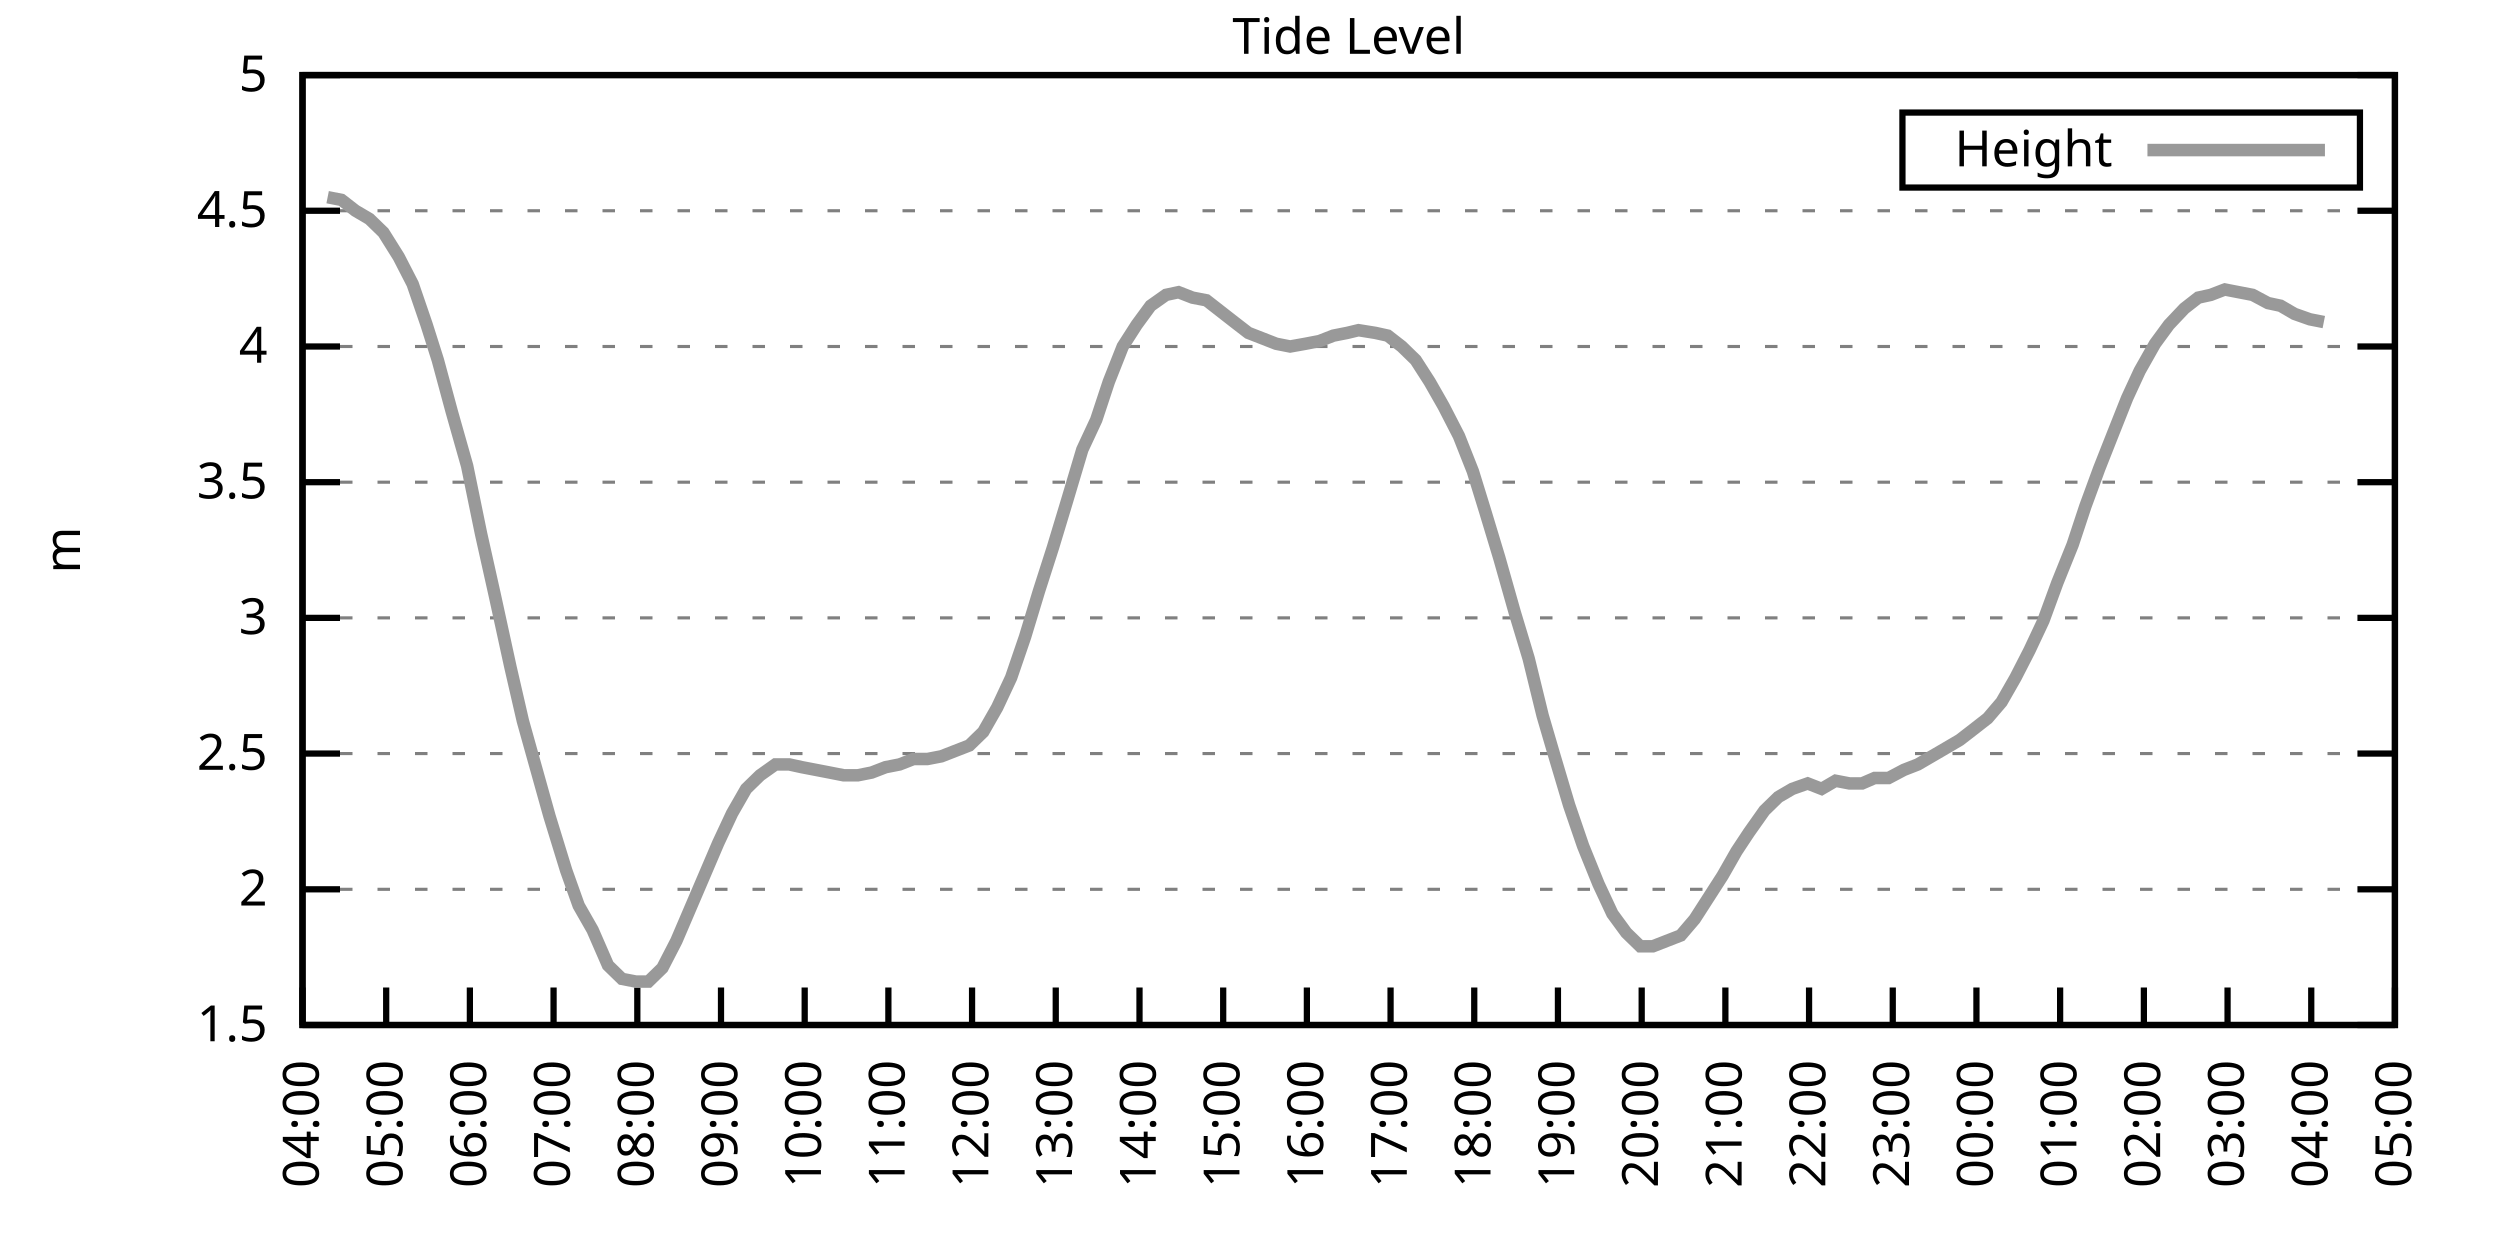
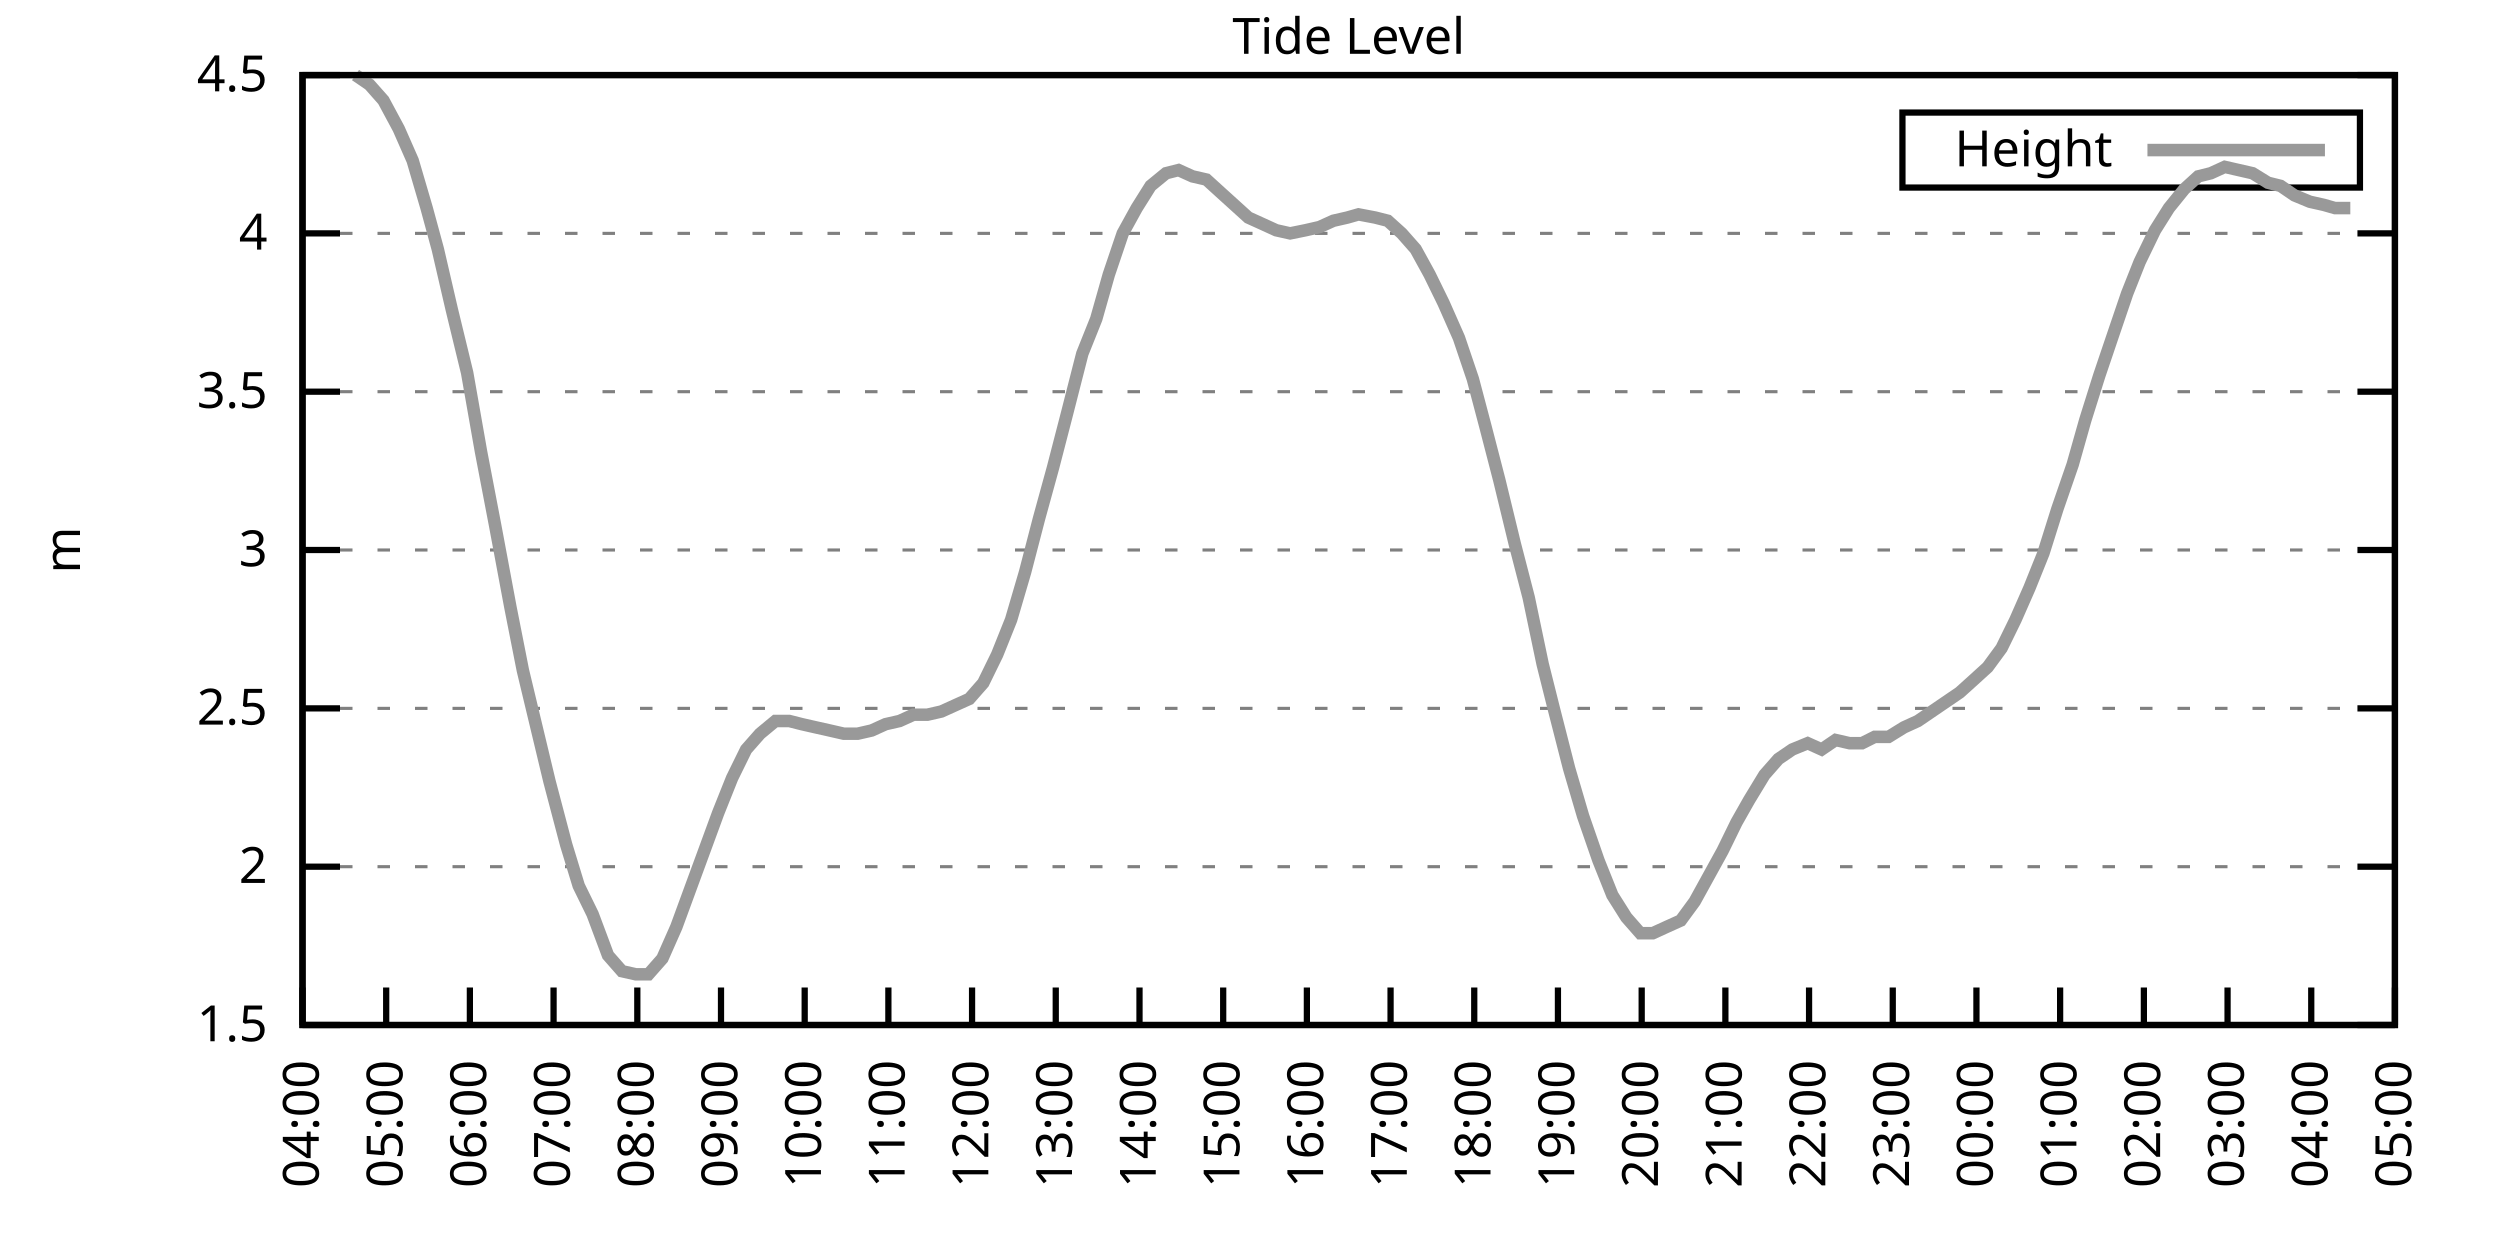
<svg xmlns="http://www.w3.org/2000/svg" xmlns:xlink="http://www.w3.org/1999/xlink" width="400" height="200" viewBox="0 0 400 200">
  <g id="gnuplot_canvas">
    <rect x="0" y="0" width="400" height="200" fill="none" />
    <defs>
      <circle id="gpDot" r="0.5" stroke-width="0.5" stroke="currentColor" />
      <path id="gpPt0" stroke-width="0.333" stroke="currentColor" d="M-1,0 h2 M0,-1 v2" />
      <path id="gpPt1" stroke-width="0.333" stroke="currentColor" d="M-1,-1 L1,1 M1,-1 L-1,1" />
      <path id="gpPt2" stroke-width="0.333" stroke="currentColor" d="M-1,0 L1,0 M0,-1 L0,1 M-1,-1 L1,1 M-1,1 L1,-1" />
      <rect id="gpPt3" stroke-width="0.333" stroke="currentColor" x="-1" y="-1" width="2" height="2" />
      <rect id="gpPt4" stroke-width="0.333" stroke="currentColor" fill="currentColor" x="-1" y="-1" width="2" height="2" />
      <circle id="gpPt5" stroke-width="0.333" stroke="currentColor" cx="0" cy="0" r="1" />
      <use xlink:href="#gpPt5" id="gpPt6" fill="currentColor" stroke="none" />
      <path id="gpPt7" stroke-width="0.333" stroke="currentColor" d="M0,-1.33 L-1.33,0.67 L1.33,0.67 z" />
      <use xlink:href="#gpPt7" id="gpPt8" fill="currentColor" stroke="none" />
      <use xlink:href="#gpPt7" id="gpPt9" stroke="currentColor" transform="rotate(180)" />
      <use xlink:href="#gpPt9" id="gpPt10" fill="currentColor" stroke="none" />
      <use xlink:href="#gpPt3" id="gpPt11" stroke="currentColor" transform="rotate(45)" />
      <use xlink:href="#gpPt11" id="gpPt12" fill="currentColor" stroke="none" />
      <path id="gpPt13" stroke-width="0.333" stroke="currentColor" d="M0,1.330 L1.265,0.411 L0.782,-1.067 L-0.782,-1.076 L-1.265,0.411 z" />
      <use xlink:href="#gpPt13" id="gpPt14" fill="currentColor" stroke="none" />
      <filter id="textbox" filterUnits="objectBoundingBox" x="0" y="0" height="1" width="1">
        <feFlood flood-color="white" flood-opacity="1" result="bgnd" />
        <feComposite in="SourceGraphic" in2="bgnd" operator="atop" />
      </filter>
      <filter id="greybox" filterUnits="objectBoundingBox" x="0" y="0" height="1" width="1">
        <feFlood flood-color="lightgrey" flood-opacity="1" result="grey" />
        <feComposite in="SourceGraphic" in2="grey" operator="atop" />
      </filter>
    </defs>
    <g fill="none" color="white" stroke="currentColor" stroke-width="1.00" stroke-linecap="butt" stroke-linejoin="miter">
</g>
    <g fill="none" color="black" stroke="currentColor" stroke-width="1.00" stroke-linecap="butt" stroke-linejoin="miter">
      <g stroke="none" shape-rendering="crispEdges">
        <polygon fill="rgb(255, 255, 255)" points="48.40,164.00 383.18,164.00 383.18,12.02 48.40,12.02 " />
      </g>
    </g>
    <g fill="none" color="black" stroke="currentColor" stroke-width="1.00" stroke-linecap="butt" stroke-linejoin="miter">
</g>
    <g fill="none" color="black" stroke="black" stroke-width="0.50" stroke-linecap="butt" stroke-linejoin="miter">
</g>
    <g fill="none" color="gray" stroke="currentColor" stroke-width="0.50" stroke-linecap="butt" stroke-linejoin="miter">
      <path stroke="gray" stroke-dasharray="2,4" class="gridline" d="M48.40,164.00 L383.19,164.00  " />
    </g>
    <g fill="none" color="gray" stroke="gray" stroke-width="1.00" stroke-linecap="butt" stroke-linejoin="miter">
</g>
    <g fill="none" color="black" stroke="currentColor" stroke-width="1.00" stroke-linecap="butt" stroke-linejoin="miter">
      <path stroke="black" d="M48.40,164.00 L54.40,164.00 M383.19,164.00 L377.19,164.00  " />
      <g transform="translate(42.80,166.60)" stroke="none" fill="black" font-family="Sans" font-size="8.00" text-anchor="end">
        <text>
          <tspan font-family="Sans"> 1.5</tspan>
        </text>
      </g>
    </g>
    <g fill="none" color="black" stroke="currentColor" stroke-width="1.00" stroke-linecap="butt" stroke-linejoin="miter">
</g>
    <g fill="none" color="black" stroke="black" stroke-width="0.50" stroke-linecap="butt" stroke-linejoin="miter">
</g>
    <g fill="none" color="gray" stroke="currentColor" stroke-width="0.50" stroke-linecap="butt" stroke-linejoin="miter">
-       <path stroke="gray" stroke-dasharray="2,4" class="gridline" d="M48.40,142.29 L383.19,142.29  " />
-     </g>
-     <g fill="none" color="gray" stroke="gray" stroke-width="1.00" stroke-linecap="butt" stroke-linejoin="miter">
- </g>
-     <g fill="none" color="black" stroke="currentColor" stroke-width="1.00" stroke-linecap="butt" stroke-linejoin="miter">
-       <path stroke="black" d="M48.40,142.29 L54.40,142.29 M383.19,142.29 L377.19,142.29  " />
-       <g transform="translate(42.80,144.89)" stroke="none" fill="black" font-family="Sans" font-size="8.00" text-anchor="end">
+       <path stroke="gray" stroke-dasharray="2,4" class="gridline" d="M48.40,138.67 L383.19,138.67  " />
+     </g>
+     <g fill="none" color="gray" stroke="gray" stroke-width="1.00" stroke-linecap="butt" stroke-linejoin="miter">
+ </g>
+     <g fill="none" color="black" stroke="currentColor" stroke-width="1.00" stroke-linecap="butt" stroke-linejoin="miter">
+       <path stroke="black" d="M48.40,138.67 L54.40,138.67 M383.19,138.67 L377.19,138.67  " />
+       <g transform="translate(42.80,141.27)" stroke="none" fill="black" font-family="Sans" font-size="8.00" text-anchor="end">
        <text>
          <tspan font-family="Sans"> 2</tspan>
        </text>
      </g>
    </g>
    <g fill="none" color="black" stroke="currentColor" stroke-width="1.00" stroke-linecap="butt" stroke-linejoin="miter">
</g>
    <g fill="none" color="black" stroke="black" stroke-width="0.50" stroke-linecap="butt" stroke-linejoin="miter">
</g>
    <g fill="none" color="gray" stroke="currentColor" stroke-width="0.50" stroke-linecap="butt" stroke-linejoin="miter">
-       <path stroke="gray" stroke-dasharray="2,4" class="gridline" d="M48.40,120.57 L383.19,120.57  " />
-     </g>
-     <g fill="none" color="gray" stroke="gray" stroke-width="1.00" stroke-linecap="butt" stroke-linejoin="miter">
- </g>
-     <g fill="none" color="black" stroke="currentColor" stroke-width="1.00" stroke-linecap="butt" stroke-linejoin="miter">
-       <path stroke="black" d="M48.40,120.57 L54.40,120.57 M383.19,120.57 L377.19,120.57  " />
-       <g transform="translate(42.80,123.17)" stroke="none" fill="black" font-family="Sans" font-size="8.00" text-anchor="end">
+       <path stroke="gray" stroke-dasharray="2,4" class="gridline" d="M48.40,113.34 L383.19,113.34  " />
+     </g>
+     <g fill="none" color="gray" stroke="gray" stroke-width="1.00" stroke-linecap="butt" stroke-linejoin="miter">
+ </g>
+     <g fill="none" color="black" stroke="currentColor" stroke-width="1.00" stroke-linecap="butt" stroke-linejoin="miter">
+       <path stroke="black" d="M48.40,113.34 L54.40,113.34 M383.19,113.34 L377.19,113.34  " />
+       <g transform="translate(42.80,115.94)" stroke="none" fill="black" font-family="Sans" font-size="8.00" text-anchor="end">
        <text>
          <tspan font-family="Sans"> 2.5</tspan>
        </text>
      </g>
    </g>
    <g fill="none" color="black" stroke="currentColor" stroke-width="1.00" stroke-linecap="butt" stroke-linejoin="miter">
</g>
    <g fill="none" color="black" stroke="black" stroke-width="0.50" stroke-linecap="butt" stroke-linejoin="miter">
</g>
    <g fill="none" color="gray" stroke="currentColor" stroke-width="0.50" stroke-linecap="butt" stroke-linejoin="miter">
-       <path stroke="gray" stroke-dasharray="2,4" class="gridline" d="M48.40,98.86 L383.19,98.86  " />
-     </g>
-     <g fill="none" color="gray" stroke="gray" stroke-width="1.00" stroke-linecap="butt" stroke-linejoin="miter">
- </g>
-     <g fill="none" color="black" stroke="currentColor" stroke-width="1.00" stroke-linecap="butt" stroke-linejoin="miter">
-       <path stroke="black" d="M48.40,98.86 L54.40,98.86 M383.19,98.86 L377.19,98.86  " />
-       <g transform="translate(42.80,101.46)" stroke="none" fill="black" font-family="Sans" font-size="8.00" text-anchor="end">
+       <path stroke="gray" stroke-dasharray="2,4" class="gridline" d="M48.40,88.00 L383.19,88.00  " />
+     </g>
+     <g fill="none" color="gray" stroke="gray" stroke-width="1.00" stroke-linecap="butt" stroke-linejoin="miter">
+ </g>
+     <g fill="none" color="black" stroke="currentColor" stroke-width="1.00" stroke-linecap="butt" stroke-linejoin="miter">
+       <path stroke="black" d="M48.40,88.00 L54.40,88.00 M383.19,88.00 L377.19,88.00  " />
+       <g transform="translate(42.80,90.60)" stroke="none" fill="black" font-family="Sans" font-size="8.00" text-anchor="end">
        <text>
          <tspan font-family="Sans"> 3</tspan>
        </text>
      </g>
    </g>
    <g fill="none" color="black" stroke="currentColor" stroke-width="1.00" stroke-linecap="butt" stroke-linejoin="miter">
</g>
    <g fill="none" color="black" stroke="black" stroke-width="0.50" stroke-linecap="butt" stroke-linejoin="miter">
</g>
    <g fill="none" color="gray" stroke="currentColor" stroke-width="0.50" stroke-linecap="butt" stroke-linejoin="miter">
-       <path stroke="gray" stroke-dasharray="2,4" class="gridline" d="M48.40,77.15 L383.19,77.15  " />
-     </g>
-     <g fill="none" color="gray" stroke="gray" stroke-width="1.00" stroke-linecap="butt" stroke-linejoin="miter">
- </g>
-     <g fill="none" color="black" stroke="currentColor" stroke-width="1.00" stroke-linecap="butt" stroke-linejoin="miter">
-       <path stroke="black" d="M48.40,77.15 L54.40,77.15 M383.19,77.15 L377.19,77.15  " />
-       <g transform="translate(42.80,79.75)" stroke="none" fill="black" font-family="Sans" font-size="8.00" text-anchor="end">
+       <path stroke="gray" stroke-dasharray="2,4" class="gridline" d="M48.40,62.67 L383.19,62.67  " />
+     </g>
+     <g fill="none" color="gray" stroke="gray" stroke-width="1.00" stroke-linecap="butt" stroke-linejoin="miter">
+ </g>
+     <g fill="none" color="black" stroke="currentColor" stroke-width="1.00" stroke-linecap="butt" stroke-linejoin="miter">
+       <path stroke="black" d="M48.40,62.67 L54.40,62.67 M383.19,62.67 L377.19,62.67  " />
+       <g transform="translate(42.80,65.27)" stroke="none" fill="black" font-family="Sans" font-size="8.00" text-anchor="end">
        <text>
          <tspan font-family="Sans"> 3.5</tspan>
        </text>
      </g>
    </g>
    <g fill="none" color="black" stroke="currentColor" stroke-width="1.00" stroke-linecap="butt" stroke-linejoin="miter">
</g>
    <g fill="none" color="black" stroke="black" stroke-width="0.50" stroke-linecap="butt" stroke-linejoin="miter">
</g>
    <g fill="none" color="gray" stroke="currentColor" stroke-width="0.50" stroke-linecap="butt" stroke-linejoin="miter">
-       <path stroke="gray" stroke-dasharray="2,4" class="gridline" d="M48.40,55.44 L383.19,55.44  " />
-     </g>
-     <g fill="none" color="gray" stroke="gray" stroke-width="1.00" stroke-linecap="butt" stroke-linejoin="miter">
- </g>
-     <g fill="none" color="black" stroke="currentColor" stroke-width="1.00" stroke-linecap="butt" stroke-linejoin="miter">
-       <path stroke="black" d="M48.40,55.44 L54.40,55.44 M383.19,55.44 L377.19,55.44  " />
-       <g transform="translate(42.80,58.04)" stroke="none" fill="black" font-family="Sans" font-size="8.00" text-anchor="end">
+       <path stroke="gray" stroke-dasharray="2,4" class="gridline" d="M48.40,37.34 L383.19,37.34  " />
+     </g>
+     <g fill="none" color="gray" stroke="gray" stroke-width="1.00" stroke-linecap="butt" stroke-linejoin="miter">
+ </g>
+     <g fill="none" color="black" stroke="currentColor" stroke-width="1.00" stroke-linecap="butt" stroke-linejoin="miter">
+       <path stroke="black" d="M48.40,37.34 L54.40,37.34 M383.19,37.34 L377.19,37.34  " />
+       <g transform="translate(42.80,39.94)" stroke="none" fill="black" font-family="Sans" font-size="8.00" text-anchor="end">
        <text>
          <tspan font-family="Sans"> 4</tspan>
-         </text>
-       </g>
-     </g>
-     <g fill="none" color="black" stroke="currentColor" stroke-width="1.00" stroke-linecap="butt" stroke-linejoin="miter">
- </g>
-     <g fill="none" color="black" stroke="black" stroke-width="0.50" stroke-linecap="butt" stroke-linejoin="miter">
- </g>
-     <g fill="none" color="gray" stroke="currentColor" stroke-width="0.50" stroke-linecap="butt" stroke-linejoin="miter">
-       <path stroke="gray" stroke-dasharray="2,4" class="gridline" d="M48.40,33.72 L383.19,33.72  " />
-     </g>
-     <g fill="none" color="gray" stroke="gray" stroke-width="1.00" stroke-linecap="butt" stroke-linejoin="miter">
- </g>
-     <g fill="none" color="black" stroke="currentColor" stroke-width="1.00" stroke-linecap="butt" stroke-linejoin="miter">
-       <path stroke="black" d="M48.40,33.72 L54.40,33.72 M383.19,33.72 L377.19,33.72  " />
-       <g transform="translate(42.80,36.32)" stroke="none" fill="black" font-family="Sans" font-size="8.00" text-anchor="end">
-         <text>
-           <tspan font-family="Sans"> 4.5</tspan>
        </text>
      </g>
    </g>
    <g fill="none" color="black" stroke="currentColor" stroke-width="1.00" stroke-linecap="butt" stroke-linejoin="miter">
</g>
    <g fill="none" color="black" stroke="black" stroke-width="0.50" stroke-linecap="butt" stroke-linejoin="miter">
</g>
    <g fill="none" color="gray" stroke="currentColor" stroke-width="0.50" stroke-linecap="butt" stroke-linejoin="miter">
      <path stroke="gray" stroke-dasharray="2,4" class="gridline" d="M48.40,12.01 L383.19,12.01  " />
    </g>
    <g fill="none" color="gray" stroke="gray" stroke-width="1.00" stroke-linecap="butt" stroke-linejoin="miter">
</g>
    <g fill="none" color="black" stroke="currentColor" stroke-width="1.00" stroke-linecap="butt" stroke-linejoin="miter">
      <path stroke="black" d="M48.40,12.01 L54.40,12.01 M383.19,12.01 L377.19,12.01  " />
      <g transform="translate(42.80,14.61)" stroke="none" fill="black" font-family="Sans" font-size="8.00" text-anchor="end">
        <text>
-           <tspan font-family="Sans"> 5</tspan>
+           <tspan font-family="Sans"> 4.5</tspan>
        </text>
      </g>
    </g>
    <g fill="none" color="black" stroke="currentColor" stroke-width="1.00" stroke-linecap="butt" stroke-linejoin="miter">
      <path stroke="black" d="M48.40,164.00 L48.40,158.00  " />
      <g transform="translate(51.00,169.60) rotate(270.00)" stroke="none" fill="black" font-family="Sans" font-size="8.00" text-anchor="end">
        <text>
          <tspan font-family="Sans">04:00</tspan>
        </text>
      </g>
    </g>
    <g fill="none" color="black" stroke="currentColor" stroke-width="1.00" stroke-linecap="butt" stroke-linejoin="miter">
      <path stroke="black" d="M61.79,164.00 L61.79,158.00  " />
      <g transform="translate(64.39,169.60) rotate(270.00)" stroke="none" fill="black" font-family="Sans" font-size="8.00" text-anchor="end">
        <text>
          <tspan font-family="Sans">05:00</tspan>
        </text>
      </g>
    </g>
    <g fill="none" color="black" stroke="currentColor" stroke-width="1.00" stroke-linecap="butt" stroke-linejoin="miter">
      <path stroke="black" d="M75.18,164.00 L75.18,158.00  " />
      <g transform="translate(77.78,169.60) rotate(270.00)" stroke="none" fill="black" font-family="Sans" font-size="8.00" text-anchor="end">
        <text>
          <tspan font-family="Sans">06:00</tspan>
        </text>
      </g>
    </g>
    <g fill="none" color="black" stroke="currentColor" stroke-width="1.00" stroke-linecap="butt" stroke-linejoin="miter">
      <path stroke="black" d="M88.57,164.00 L88.57,158.00  " />
      <g transform="translate(91.17,169.60) rotate(270.00)" stroke="none" fill="black" font-family="Sans" font-size="8.00" text-anchor="end">
        <text>
          <tspan font-family="Sans">07:00</tspan>
        </text>
      </g>
    </g>
    <g fill="none" color="black" stroke="currentColor" stroke-width="1.00" stroke-linecap="butt" stroke-linejoin="miter">
      <path stroke="black" d="M101.97,164.00 L101.97,158.00  " />
      <g transform="translate(104.57,169.60) rotate(270.00)" stroke="none" fill="black" font-family="Sans" font-size="8.00" text-anchor="end">
        <text>
          <tspan font-family="Sans">08:00</tspan>
        </text>
      </g>
    </g>
    <g fill="none" color="black" stroke="currentColor" stroke-width="1.00" stroke-linecap="butt" stroke-linejoin="miter">
      <path stroke="black" d="M115.36,164.00 L115.36,158.00  " />
      <g transform="translate(117.96,169.60) rotate(270.00)" stroke="none" fill="black" font-family="Sans" font-size="8.00" text-anchor="end">
        <text>
          <tspan font-family="Sans">09:00</tspan>
        </text>
      </g>
    </g>
    <g fill="none" color="black" stroke="currentColor" stroke-width="1.00" stroke-linecap="butt" stroke-linejoin="miter">
      <path stroke="black" d="M128.75,164.00 L128.75,158.00  " />
      <g transform="translate(131.35,169.60) rotate(270.00)" stroke="none" fill="black" font-family="Sans" font-size="8.00" text-anchor="end">
        <text>
          <tspan font-family="Sans">10:00</tspan>
        </text>
      </g>
    </g>
    <g fill="none" color="black" stroke="currentColor" stroke-width="1.00" stroke-linecap="butt" stroke-linejoin="miter">
      <path stroke="black" d="M142.14,164.00 L142.14,158.00  " />
      <g transform="translate(144.74,169.60) rotate(270.00)" stroke="none" fill="black" font-family="Sans" font-size="8.00" text-anchor="end">
        <text>
          <tspan font-family="Sans">11:00</tspan>
        </text>
      </g>
    </g>
    <g fill="none" color="black" stroke="currentColor" stroke-width="1.00" stroke-linecap="butt" stroke-linejoin="miter">
      <path stroke="black" d="M155.53,164.00 L155.53,158.00  " />
      <g transform="translate(158.13,169.60) rotate(270.00)" stroke="none" fill="black" font-family="Sans" font-size="8.00" text-anchor="end">
        <text>
          <tspan font-family="Sans">12:00</tspan>
        </text>
      </g>
    </g>
    <g fill="none" color="black" stroke="currentColor" stroke-width="1.00" stroke-linecap="butt" stroke-linejoin="miter">
      <path stroke="black" d="M168.92,164.00 L168.92,158.00  " />
      <g transform="translate(171.52,169.60) rotate(270.00)" stroke="none" fill="black" font-family="Sans" font-size="8.00" text-anchor="end">
        <text>
          <tspan font-family="Sans">13:00</tspan>
        </text>
      </g>
    </g>
    <g fill="none" color="black" stroke="currentColor" stroke-width="1.00" stroke-linecap="butt" stroke-linejoin="miter">
      <path stroke="black" d="M182.32,164.00 L182.32,158.00  " />
      <g transform="translate(184.92,169.60) rotate(270.00)" stroke="none" fill="black" font-family="Sans" font-size="8.00" text-anchor="end">
        <text>
          <tspan font-family="Sans">14:00</tspan>
        </text>
      </g>
    </g>
    <g fill="none" color="black" stroke="currentColor" stroke-width="1.00" stroke-linecap="butt" stroke-linejoin="miter">
      <path stroke="black" d="M195.71,164.00 L195.71,158.00  " />
      <g transform="translate(198.31,169.60) rotate(270.00)" stroke="none" fill="black" font-family="Sans" font-size="8.00" text-anchor="end">
        <text>
          <tspan font-family="Sans">15:00</tspan>
        </text>
      </g>
    </g>
    <g fill="none" color="black" stroke="currentColor" stroke-width="1.00" stroke-linecap="butt" stroke-linejoin="miter">
      <path stroke="black" d="M209.10,164.00 L209.10,158.00  " />
      <g transform="translate(211.70,169.60) rotate(270.00)" stroke="none" fill="black" font-family="Sans" font-size="8.00" text-anchor="end">
        <text>
          <tspan font-family="Sans">16:00</tspan>
        </text>
      </g>
    </g>
    <g fill="none" color="black" stroke="currentColor" stroke-width="1.00" stroke-linecap="butt" stroke-linejoin="miter">
      <path stroke="black" d="M222.49,164.00 L222.49,158.00  " />
      <g transform="translate(225.09,169.60) rotate(270.00)" stroke="none" fill="black" font-family="Sans" font-size="8.00" text-anchor="end">
        <text>
          <tspan font-family="Sans">17:00</tspan>
        </text>
      </g>
    </g>
    <g fill="none" color="black" stroke="currentColor" stroke-width="1.00" stroke-linecap="butt" stroke-linejoin="miter">
      <path stroke="black" d="M235.88,164.00 L235.88,158.00  " />
      <g transform="translate(238.48,169.60) rotate(270.00)" stroke="none" fill="black" font-family="Sans" font-size="8.00" text-anchor="end">
        <text>
          <tspan font-family="Sans">18:00</tspan>
        </text>
      </g>
    </g>
    <g fill="none" color="black" stroke="currentColor" stroke-width="1.00" stroke-linecap="butt" stroke-linejoin="miter">
      <path stroke="black" d="M249.27,164.00 L249.27,158.00  " />
      <g transform="translate(251.87,169.60) rotate(270.00)" stroke="none" fill="black" font-family="Sans" font-size="8.00" text-anchor="end">
        <text>
          <tspan font-family="Sans">19:00</tspan>
        </text>
      </g>
    </g>
    <g fill="none" color="black" stroke="currentColor" stroke-width="1.00" stroke-linecap="butt" stroke-linejoin="miter">
      <path stroke="black" d="M262.67,164.00 L262.67,158.00  " />
      <g transform="translate(265.27,169.60) rotate(270.00)" stroke="none" fill="black" font-family="Sans" font-size="8.00" text-anchor="end">
        <text>
          <tspan font-family="Sans">20:00</tspan>
        </text>
      </g>
    </g>
    <g fill="none" color="black" stroke="currentColor" stroke-width="1.00" stroke-linecap="butt" stroke-linejoin="miter">
      <path stroke="black" d="M276.06,164.00 L276.06,158.00  " />
      <g transform="translate(278.66,169.60) rotate(270.00)" stroke="none" fill="black" font-family="Sans" font-size="8.00" text-anchor="end">
        <text>
          <tspan font-family="Sans">21:00</tspan>
        </text>
      </g>
    </g>
    <g fill="none" color="black" stroke="currentColor" stroke-width="1.00" stroke-linecap="butt" stroke-linejoin="miter">
      <path stroke="black" d="M289.45,164.00 L289.45,158.00  " />
      <g transform="translate(292.05,169.60) rotate(270.00)" stroke="none" fill="black" font-family="Sans" font-size="8.00" text-anchor="end">
        <text>
          <tspan font-family="Sans">22:00</tspan>
        </text>
      </g>
    </g>
    <g fill="none" color="black" stroke="currentColor" stroke-width="1.00" stroke-linecap="butt" stroke-linejoin="miter">
      <path stroke="black" d="M302.84,164.00 L302.84,158.00  " />
      <g transform="translate(305.44,169.60) rotate(270.00)" stroke="none" fill="black" font-family="Sans" font-size="8.00" text-anchor="end">
        <text>
          <tspan font-family="Sans">23:00</tspan>
        </text>
      </g>
    </g>
    <g fill="none" color="black" stroke="currentColor" stroke-width="1.00" stroke-linecap="butt" stroke-linejoin="miter">
      <path stroke="black" d="M316.23,164.00 L316.23,158.00  " />
      <g transform="translate(318.83,169.60) rotate(270.00)" stroke="none" fill="black" font-family="Sans" font-size="8.00" text-anchor="end">
        <text>
          <tspan font-family="Sans">00:00</tspan>
        </text>
      </g>
    </g>
    <g fill="none" color="black" stroke="currentColor" stroke-width="1.00" stroke-linecap="butt" stroke-linejoin="miter">
      <path stroke="black" d="M329.62,164.00 L329.62,158.00  " />
      <g transform="translate(332.22,169.60) rotate(270.00)" stroke="none" fill="black" font-family="Sans" font-size="8.00" text-anchor="end">
        <text>
          <tspan font-family="Sans">01:00</tspan>
        </text>
      </g>
    </g>
    <g fill="none" color="black" stroke="currentColor" stroke-width="1.00" stroke-linecap="butt" stroke-linejoin="miter">
      <path stroke="black" d="M343.02,164.00 L343.02,158.00  " />
      <g transform="translate(345.62,169.60) rotate(270.00)" stroke="none" fill="black" font-family="Sans" font-size="8.00" text-anchor="end">
        <text>
          <tspan font-family="Sans">02:00</tspan>
        </text>
      </g>
    </g>
    <g fill="none" color="black" stroke="currentColor" stroke-width="1.00" stroke-linecap="butt" stroke-linejoin="miter">
      <path stroke="black" d="M356.41,164.00 L356.41,158.00  " />
      <g transform="translate(359.01,169.60) rotate(270.00)" stroke="none" fill="black" font-family="Sans" font-size="8.00" text-anchor="end">
        <text>
          <tspan font-family="Sans">03:00</tspan>
        </text>
      </g>
    </g>
    <g fill="none" color="black" stroke="currentColor" stroke-width="1.00" stroke-linecap="butt" stroke-linejoin="miter">
      <path stroke="black" d="M369.80,164.00 L369.80,158.00  " />
      <g transform="translate(372.40,169.60) rotate(270.00)" stroke="none" fill="black" font-family="Sans" font-size="8.00" text-anchor="end">
        <text>
          <tspan font-family="Sans">04:00</tspan>
        </text>
      </g>
    </g>
    <g fill="none" color="black" stroke="currentColor" stroke-width="1.00" stroke-linecap="butt" stroke-linejoin="miter">
      <path stroke="black" d="M383.19,164.00 L383.19,158.00  " />
      <g transform="translate(385.79,169.60) rotate(270.00)" stroke="none" fill="black" font-family="Sans" font-size="8.00" text-anchor="end">
        <text>
          <tspan font-family="Sans">05:00</tspan>
        </text>
      </g>
    </g>
    <g fill="none" color="black" stroke="currentColor" stroke-width="1.00" stroke-linecap="butt" stroke-linejoin="miter">
</g>
    <g fill="none" color="black" stroke="currentColor" stroke-width="1.00" stroke-linecap="butt" stroke-linejoin="miter">
      <path stroke="black" d="M48.40,12.01 L48.40,164.00 L383.19,164.00 L383.19,12.01 L48.40,12.01 Z  " />
    </g>
    <g fill="none" color="black" stroke="currentColor" stroke-width="1.00" stroke-linecap="butt" stroke-linejoin="miter">
</g>
    <g fill="none" color="black" stroke="currentColor" stroke-width="1.00" stroke-linecap="butt" stroke-linejoin="miter">
      <path stroke="black" d="M304.39,30.01 L304.39,18.01 L377.59,18.01 L377.59,30.01 L304.39,30.01 Z  " />
    </g>
    <g id="Tide_level_plot_1">
      <g fill="none" color="white" stroke="black" stroke-width="2.00" stroke-linecap="butt" stroke-linejoin="miter">
</g>
      <g fill="none" color="black" stroke="currentColor" stroke-width="2.00" stroke-linecap="butt" stroke-linejoin="miter">
        <g transform="translate(337.99,26.61)" stroke="none" fill="black" font-family="Sans" font-size="8.00" text-anchor="end">
          <text>
            <tspan font-family="Sans">Height</tspan>
          </text>
        </g>
      </g>
      <g fill="none" color="black" stroke="currentColor" stroke-width="2.00" stroke-linecap="butt" stroke-linejoin="miter">
-         <path stroke="rgb(153, 153, 153)" d="M343.59,24.01 L371.99,24.01 M52.42,31.55 L54.65,31.99 L56.88,33.72 L59.11,35.03 L61.35,37.20 L63.80,41.11   L66.03,45.45 L68.26,51.96 L70.05,57.61 L72.28,65.86 L74.74,74.54 L76.97,85.40 L79.20,95.39 L81.66,106.68   L83.66,115.36 L87.91,130.56 L90.58,139.25 L92.59,144.89 L94.82,148.80 L97.28,154.45 L99.51,156.62 L101.74,157.05   L103.75,157.05 L105.98,154.88 L108.22,150.54 L110.45,145.33 L112.68,140.12 L114.91,134.90 L117.14,130.13 L119.38,126.22   L121.61,124.05 L124.06,122.31 L126.29,122.31 L128.30,122.75 L130.54,123.18 L132.77,123.61 L135.00,124.05 L137.23,124.05   L139.46,123.61 L141.69,122.75 L143.93,122.31 L146.16,121.44 L148.39,121.44 L150.62,121.01 L152.85,120.14 L155.09,119.27   L157.32,117.10 L159.55,113.19 L161.78,108.42 L164.01,101.90 L166.25,94.52 L168.48,87.57 L170.71,80.19 L173.17,71.94   L175.40,67.16 L177.41,61.08 L179.64,55.44 L181.87,51.96 L184.10,48.92 L186.56,47.18 L188.57,46.75 L190.80,47.62   L193.03,48.05 L195.26,49.79 L197.49,51.53 L199.73,53.26 L201.96,54.13 L204.19,55.00 L206.42,55.44 L208.88,55.00   L211.11,54.57 L213.34,53.70 L215.57,53.26 L217.36,52.83 L220.04,53.26 L222.04,53.70 L224.28,55.44 L226.51,57.61   L228.74,61.08 L230.97,64.99 L233.43,69.77 L235.66,75.41 L237.67,81.93 L239.90,89.31 L242.36,97.99 L244.59,105.38   L246.82,114.49 L248.60,120.57 L251.06,128.83 L253.29,135.34 L255.75,141.42 L257.98,146.20 L260.21,149.24 L262.44,151.41   L264.45,151.41 L266.68,150.54 L268.92,149.67 L271.15,147.06 L273.38,143.59 L275.61,140.12 L277.84,136.21 L279.85,133.17   L282.31,129.69 L284.54,127.52 L286.77,126.22 L289.23,125.35 L291.46,126.22 L293.69,124.92 L295.92,125.35 L297.93,125.35   L299.94,124.48 L302.17,124.48 L304.63,123.18 L306.86,122.31 L311.32,119.71 L313.55,118.40 L315.79,116.67 L318.02,114.93   L320.25,112.32 L322.48,108.42 L324.71,104.07 L326.95,99.30 L329.18,93.22 L331.63,87.14 L333.64,81.06 L335.87,74.98   L338.10,69.33 L340.34,63.69 L342.35,59.34 L344.80,55.00 L347.03,51.96 L349.49,49.36 L351.72,47.62 L353.73,47.18   L355.96,46.32 L358.19,46.75 L360.42,47.18 L362.88,48.49 L364.89,48.92 L367.12,50.22 L369.58,51.09 L371.81,51.53    " />
+         <path stroke="rgb(153, 153, 153)" d="M343.59,24.01 L371.99,24.01 M56.88,12.01 L59.11,13.53 L61.35,16.06 L63.80,20.62 L66.03,25.69 L68.26,33.29   L70.05,39.87 L72.28,49.50 L74.74,59.63 L76.97,72.30 L79.20,83.95 L81.66,97.12 L83.66,107.26 L87.91,124.99   L90.58,135.12 L92.59,141.71 L94.82,146.27 L97.28,152.85 L99.51,155.39 L101.74,155.89 L103.75,155.89 L105.98,153.36   L108.22,148.29 L110.45,142.21 L112.68,136.14 L114.91,130.06 L117.14,124.48 L119.38,119.92 L121.61,117.39 L124.06,115.36   L126.29,115.36 L128.30,115.87 L130.54,116.38 L132.77,116.88 L135.00,117.39 L137.23,117.39 L139.46,116.88 L141.69,115.87   L143.93,115.36 L146.16,114.35 L148.39,114.35 L150.62,113.84 L152.85,112.83 L155.09,111.82 L157.32,109.28 L159.55,104.72   L161.78,99.15 L164.01,91.55 L166.25,82.94 L168.48,74.83 L170.71,66.22 L173.17,56.59 L175.40,51.02 L177.41,43.93   L179.64,37.34 L181.87,33.29 L184.10,29.74 L186.56,27.72 L188.57,27.21 L190.80,28.22 L193.03,28.73 L195.26,30.76   L197.49,32.78 L199.73,34.81 L201.96,35.82 L204.19,36.84 L206.42,37.34 L208.88,36.84 L211.11,36.33 L213.34,35.32   L215.57,34.81 L217.36,34.30 L220.04,34.81 L222.04,35.32 L224.28,37.34 L226.51,39.87 L228.74,43.93 L230.97,48.49   L233.43,54.06 L235.66,60.65 L237.67,68.25 L239.90,76.86 L242.36,86.99 L244.59,95.60 L246.82,106.24 L248.60,113.34   L251.06,122.96 L253.29,130.56 L255.75,137.66 L257.98,143.23 L260.21,146.77 L262.44,149.31 L264.45,149.31 L266.68,148.29   L268.92,147.28 L271.15,144.24 L273.38,140.19 L275.61,136.14 L277.84,131.58 L279.85,128.03 L282.31,123.98 L284.54,121.44   L286.77,119.92 L289.23,118.91 L291.46,119.92 L293.69,118.40 L295.92,118.91 L297.93,118.91 L299.94,117.90 L302.17,117.90   L304.63,116.38 L306.86,115.36 L311.32,112.32 L313.55,110.80 L315.79,108.78 L318.02,106.75 L320.25,103.71 L322.48,99.15   L324.71,94.08 L326.95,88.51 L329.18,81.42 L331.63,74.33 L333.64,67.23 L335.87,60.14 L338.10,53.55 L340.34,46.97   L342.35,41.90 L344.80,36.84 L347.03,33.29 L349.49,30.25 L351.72,28.22 L353.73,27.72 L355.96,26.70 L358.19,27.21   L360.42,27.72 L362.88,29.24 L364.89,29.74 L367.12,31.26 L369.58,32.28 L371.81,32.78 L373.59,33.29 L376.05,33.29    " />
      </g>
    </g>
    <g fill="none" color="black" stroke="currentColor" stroke-width="2.00" stroke-linecap="butt" stroke-linejoin="miter">
</g>
    <g fill="none" color="black" stroke="black" stroke-width="1.00" stroke-linecap="butt" stroke-linejoin="miter">
</g>
    <g fill="none" color="black" stroke="currentColor" stroke-width="1.00" stroke-linecap="butt" stroke-linejoin="miter">
      <path stroke="black" d="M48.40,12.01 L48.40,164.00 L383.19,164.00 L383.19,12.01 L48.40,12.01 Z  " />
      <g transform="translate(12.80,88.01) rotate(270.00)" stroke="none" fill="black" font-family="Sans" font-size="8.00" text-anchor="middle">
        <text>
          <tspan font-family="Sans">m</tspan>
        </text>
      </g>
    </g>
    <g fill="none" color="black" stroke="currentColor" stroke-width="1.00" stroke-linecap="butt" stroke-linejoin="miter">
</g>
    <g fill="none" color="black" stroke="currentColor" stroke-width="1.00" stroke-linecap="butt" stroke-linejoin="miter">
      <g transform="translate(215.79,8.61)" stroke="none" fill="black" font-family="Sans" font-size="8.00" text-anchor="middle">
        <text>
          <tspan font-family="Sans">Tide Level</tspan>
        </text>
      </g>
    </g>
    <g fill="none" color="black" stroke="currentColor" stroke-width="1.00" stroke-linecap="butt" stroke-linejoin="miter">
</g>
  </g>
</svg>
